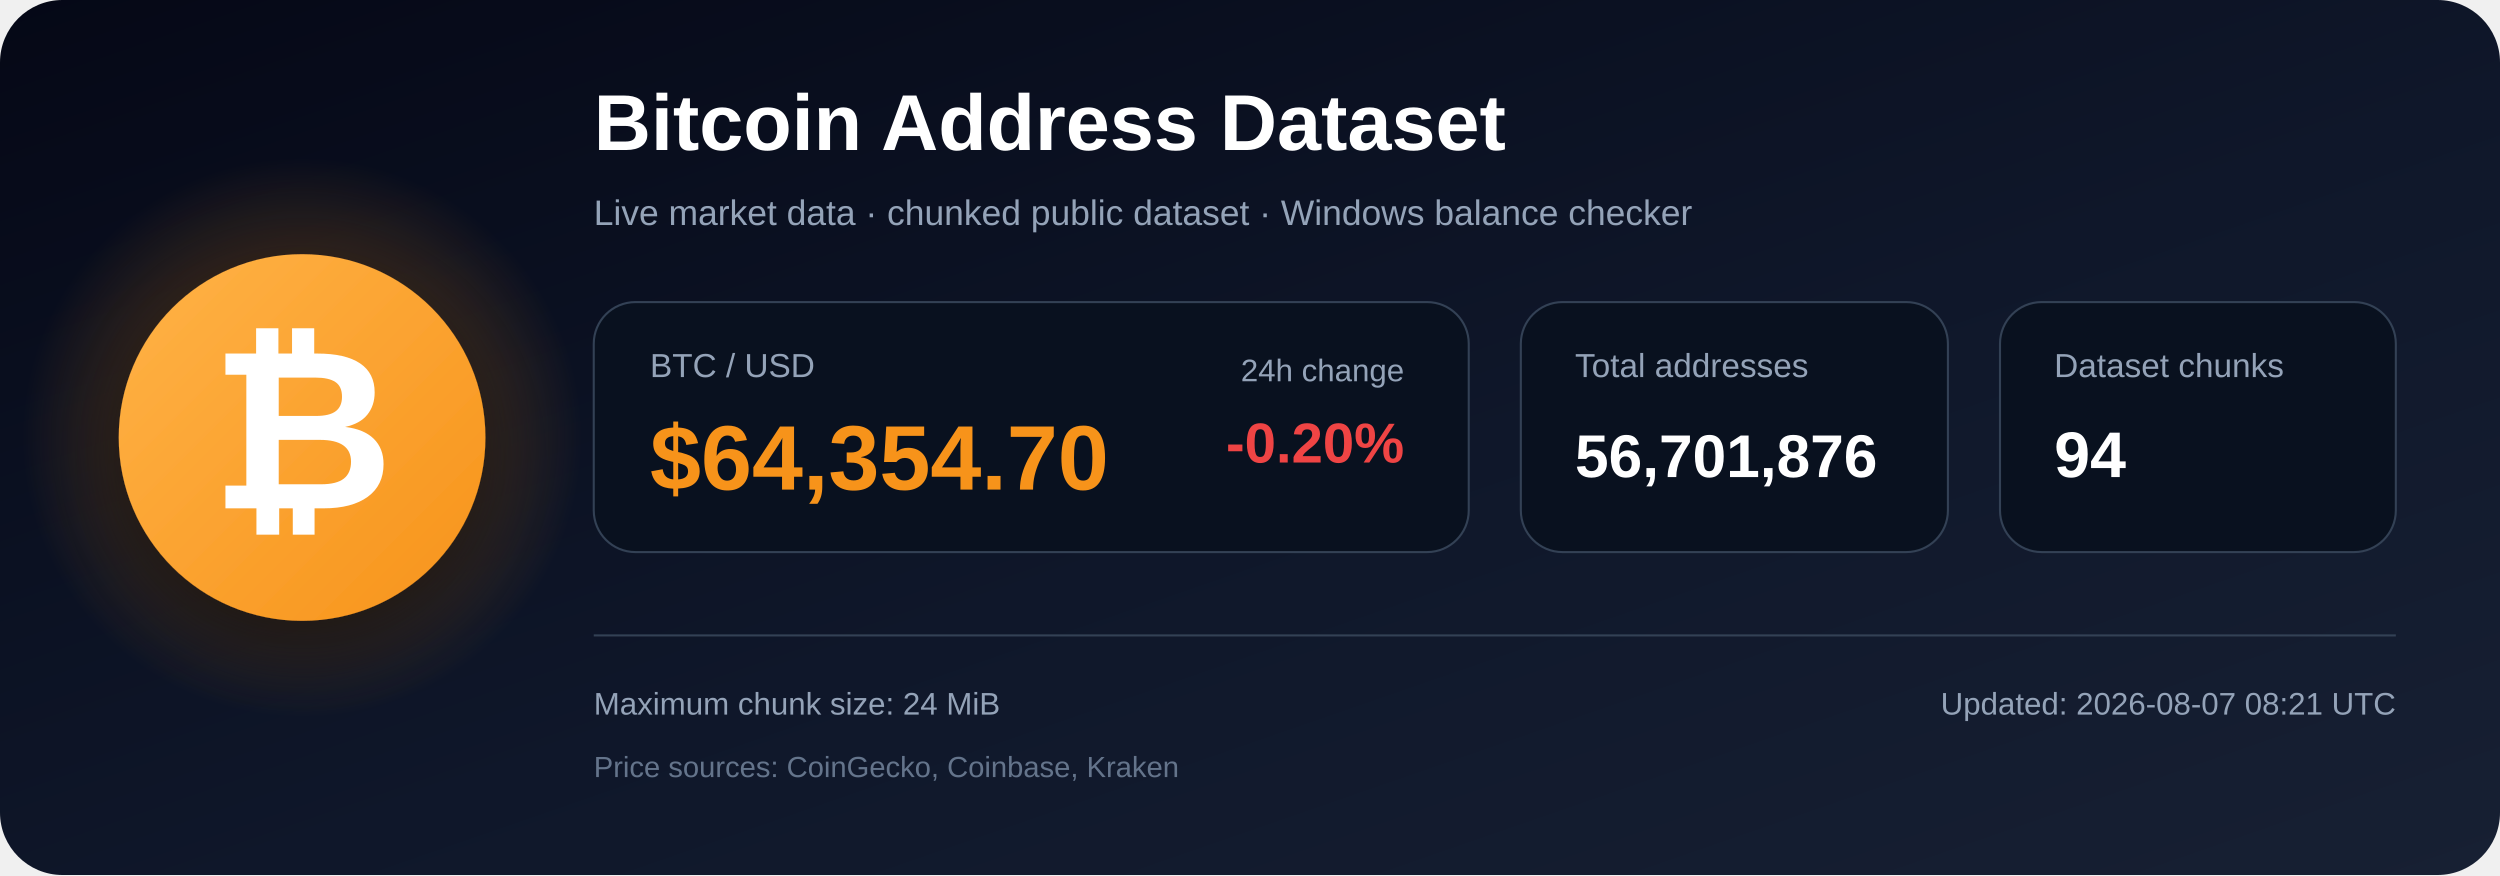
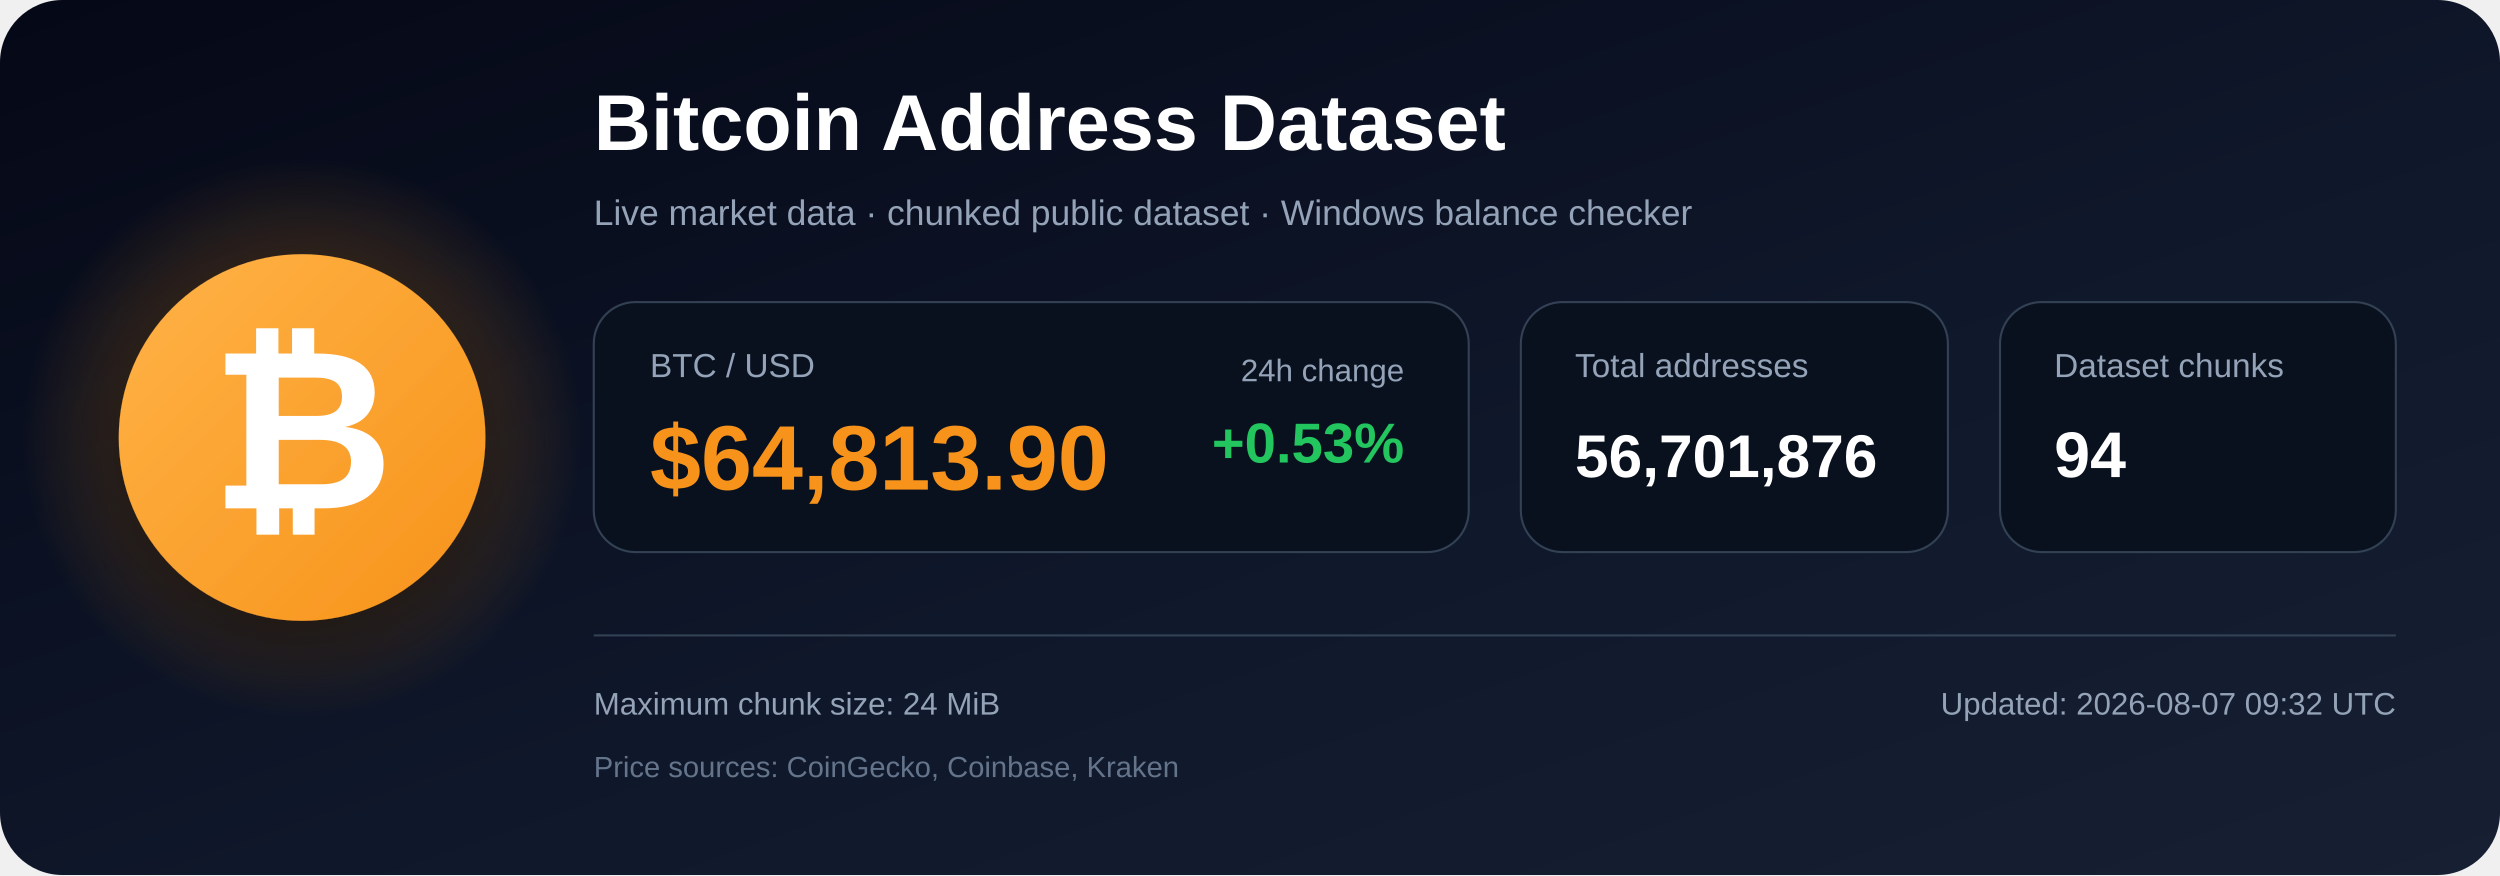
<svg xmlns="http://www.w3.org/2000/svg" width="1200" height="420" viewBox="0 0 1200 420" role="img" aria-labelledby="title description">
  <defs>
    <linearGradient id="bg" x1="0" y1="0" x2="1" y2="1">
      <stop offset="0%" stop-color="#050816" />
      <stop offset="55%" stop-color="#0f172a" />
      <stop offset="100%" stop-color="#172033" />
    </linearGradient>
    <radialGradient id="glow">
      <stop offset="0%" stop-color="#f7931a" stop-opacity=".48" />
      <stop offset="100%" stop-color="#f7931a" stop-opacity="0" />
    </radialGradient>
    <linearGradient id="orange" x1="0" y1="0" x2="1" y2="1">
      <stop offset="0%" stop-color="#ffb347" />
      <stop offset="100%" stop-color="#f7931a" />
    </linearGradient>
    <filter id="shadow" x="-40%" y="-40%" width="180%" height="180%">
      <feDropShadow dx="0" dy="12" stdDeviation="18" flood-color="#000000" flood-opacity=".50" />
    </filter>
  </defs>
  <rect width="1200" height="420" rx="30" fill="url(#bg)" />
  <circle cx="145" cy="210" r="135" fill="url(#glow)" />
  <circle cx="145" cy="210" r="88" fill="url(#orange)" filter="url(#shadow)" />
  <text x="145" y="244" text-anchor="middle" font-family="Arial, Helvetica, sans-serif" font-size="108" font-weight="700" fill="#ffffff">₿</text>
  <text x="285" y="72" font-family="Arial, Helvetica, sans-serif" font-size="38" font-weight="700" fill="#ffffff">
    Bitcoin Address Dataset
  </text>
  <text x="285" y="108" font-family="Arial, Helvetica, sans-serif" font-size="17" fill="#94a3b8">
    Live market data · chunked public dataset · Windows balance checker
  </text>
  <rect x="285" y="145" width="420" height="120" rx="20" fill="#09111f" stroke="#334155" />
  <text x="312" y="181" font-family="Arial, Helvetica, sans-serif" font-size="16" fill="#94a3b8">BTC / USD</text>
-   <text x="312" y="235" font-family="Arial, Helvetica, sans-serif" font-size="44" font-weight="700" fill="#f7931a">$64,354.70</text>
+   <text x="312" y="235" font-family="Arial, Helvetica, sans-serif" font-size="44" font-weight="700" fill="#f7931a">$64,813.90</text>
  <text x="674" y="183" text-anchor="end" font-family="Arial, Helvetica, sans-serif" font-size="15" fill="#94a3b8">24h change</text>
-   <text x="674" y="222" text-anchor="end" font-family="Arial, Helvetica, sans-serif" font-size="27" font-weight="700" fill="#ef4444">-0.20%</text>
+   <text x="674" y="222" text-anchor="end" font-family="Arial, Helvetica, sans-serif" font-size="27" font-weight="700" fill="#22c55e">+0.53%</text>
  <rect x="730" y="145" width="205" height="120" rx="20" fill="#09111f" stroke="#334155" />
  <text x="756" y="181" font-family="Arial, Helvetica, sans-serif" font-size="16" fill="#94a3b8">Total addresses</text>
  <text x="756" y="229" font-family="Arial, Helvetica, sans-serif" font-size="29" font-weight="700" fill="#ffffff">56,701,876</text>
  <rect x="960" y="145" width="190" height="120" rx="20" fill="#09111f" stroke="#334155" />
  <text x="986" y="181" font-family="Arial, Helvetica, sans-serif" font-size="16" fill="#94a3b8">Dataset chunks</text>
  <text x="986" y="229" font-family="Arial, Helvetica, sans-serif" font-size="31" font-weight="700" fill="#ffffff">94</text>
  <line x1="285" y1="305" x2="1150" y2="305" stroke="#334155" stroke-width="1" />
  <text x="285" y="343" font-family="Arial, Helvetica, sans-serif" font-size="15" fill="#94a3b8">
    Maximum chunk size: 24 MiB
  </text>
  <text x="285" y="373" font-family="Arial, Helvetica, sans-serif" font-size="14" fill="#64748b">
    Price sources: CoinGecko, Coinbase, Kraken
  </text>
  <text x="1150" y="343" text-anchor="end" font-family="Arial, Helvetica, sans-serif" font-size="15" fill="#94a3b8">
-     Updated: 2026-08-07 08:21 UTC
+     Updated: 2026-08-07 09:32 UTC
  </text>
</svg>
